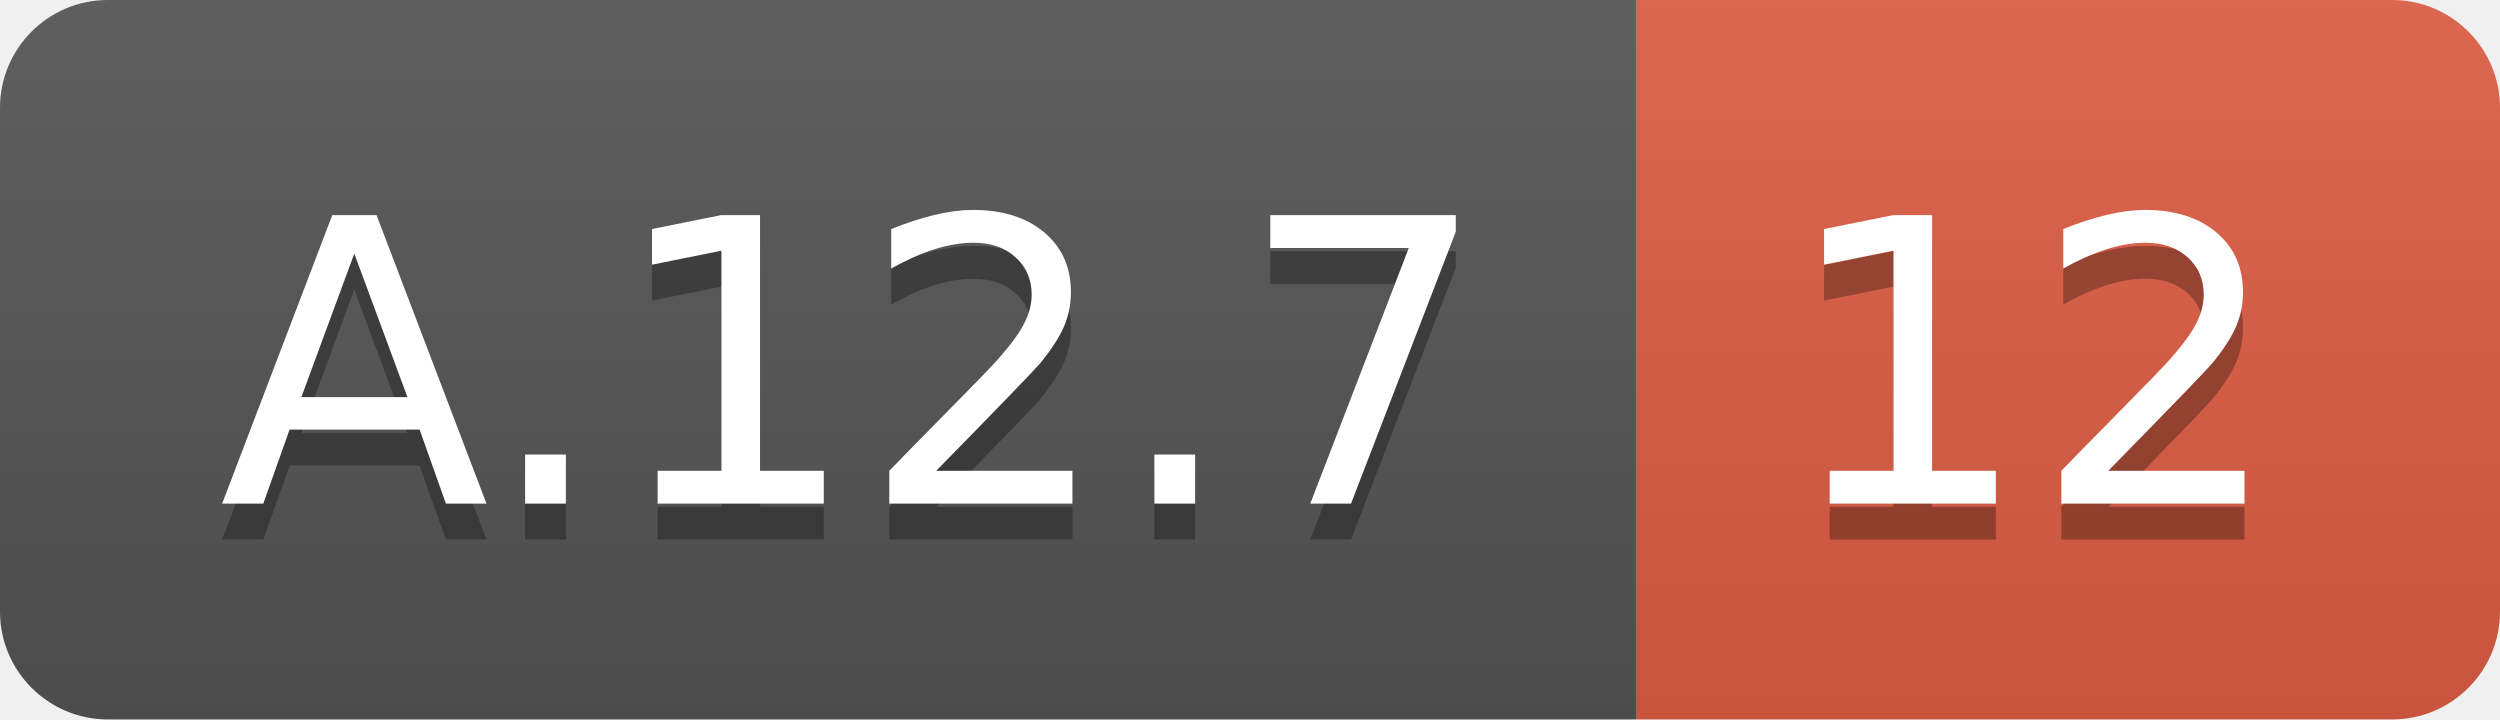
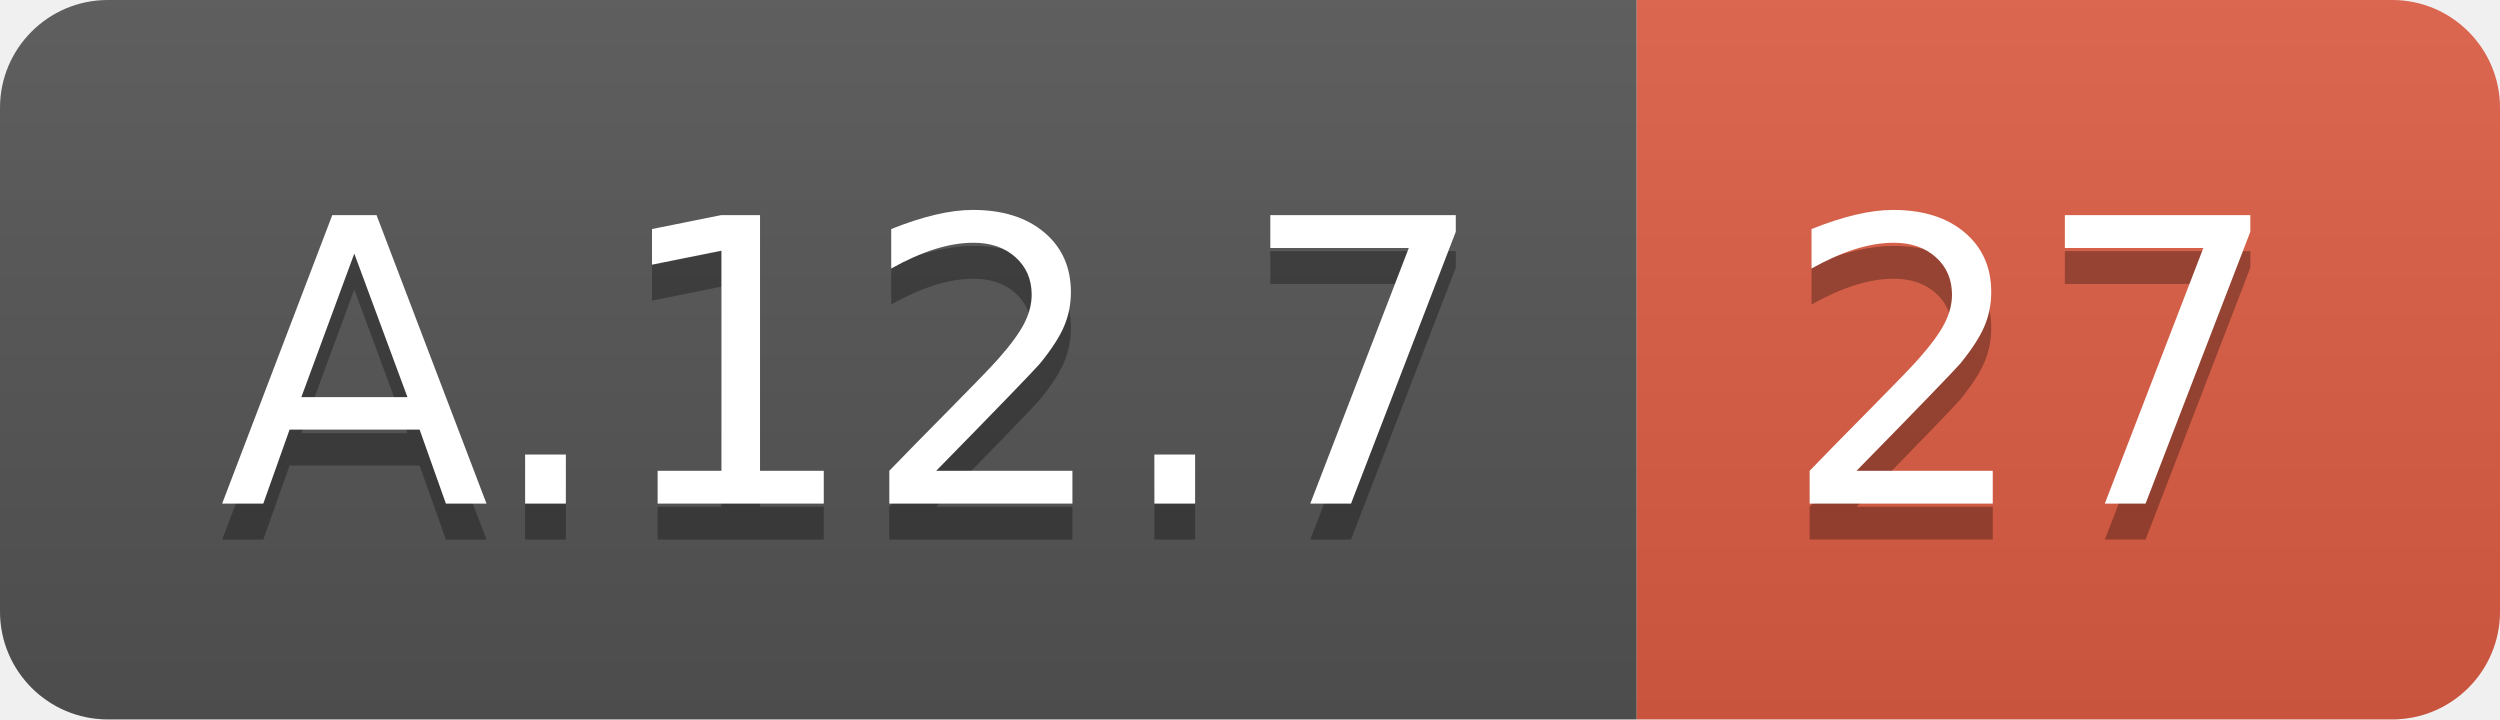
<svg xmlns="http://www.w3.org/2000/svg" width="69.5" height="20">
  <linearGradient id="smooth" x2="0" y2="100%">
    <stop offset="0" stop-color="#bbb" stop-opacity=".1" />
    <stop offset="1" stop-opacity=".1" />
  </linearGradient>
  <clipPath id="round">
    <rect width="69.5" height="20" rx="3" fill="#fff" />
  </clipPath>
  <g clip-path="url(#round)">
    <rect width="45.5" height="20" fill="#555" />
    <rect x="45.5" width="24.0" height="20" fill="#e05d44" />
    <rect width="69.5" height="20" fill="url(#smooth)" />
  </g>
  <g fill="#fff" text-anchor="middle" font-family="DejaVu Sans,Verdana,Geneva,sans-serif" font-size="110">
    <text x="237.5" y="150" fill="#010101" fill-opacity=".3" transform="scale(0.1)" textLength="355.0" lengthAdjust="spacing">A.12.7</text>
    <text x="237.5" y="140" transform="scale(0.1)" textLength="355.0" lengthAdjust="spacing">A.12.7</text>
-     <text x="565.0" y="150" fill="#010101" fill-opacity=".3" transform="scale(0.1)" textLength="140.0" lengthAdjust="spacing">12</text>
-     <text x="565.0" y="140" transform="scale(0.1)" textLength="140.0" lengthAdjust="spacing">12</text>
+     <text x="565.0" y="150" fill="#010101" fill-opacity=".3" transform="scale(0.1)" textLength="140.0" lengthAdjust="spacing">27</text>
+     <text x="565.0" y="140" transform="scale(0.1)" textLength="140.0" lengthAdjust="spacing">27</text>
  </g>
</svg>
